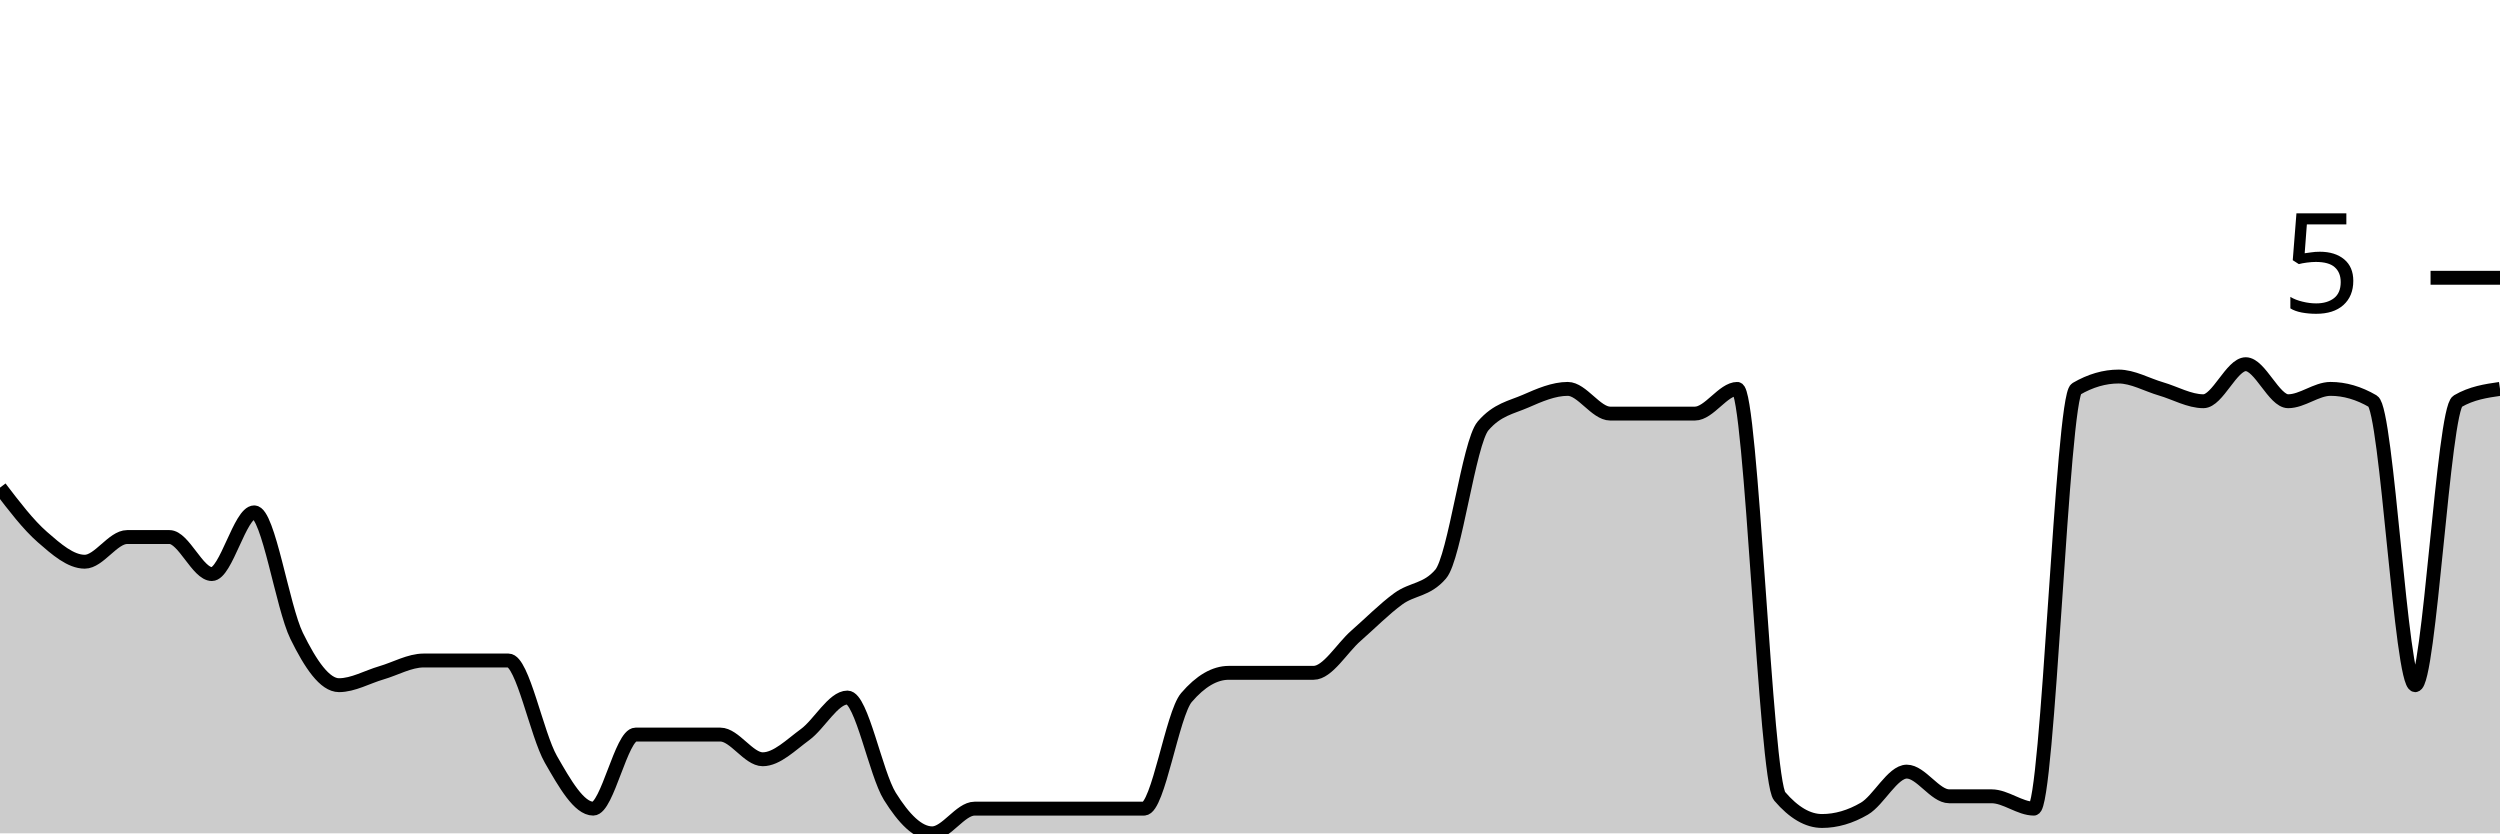
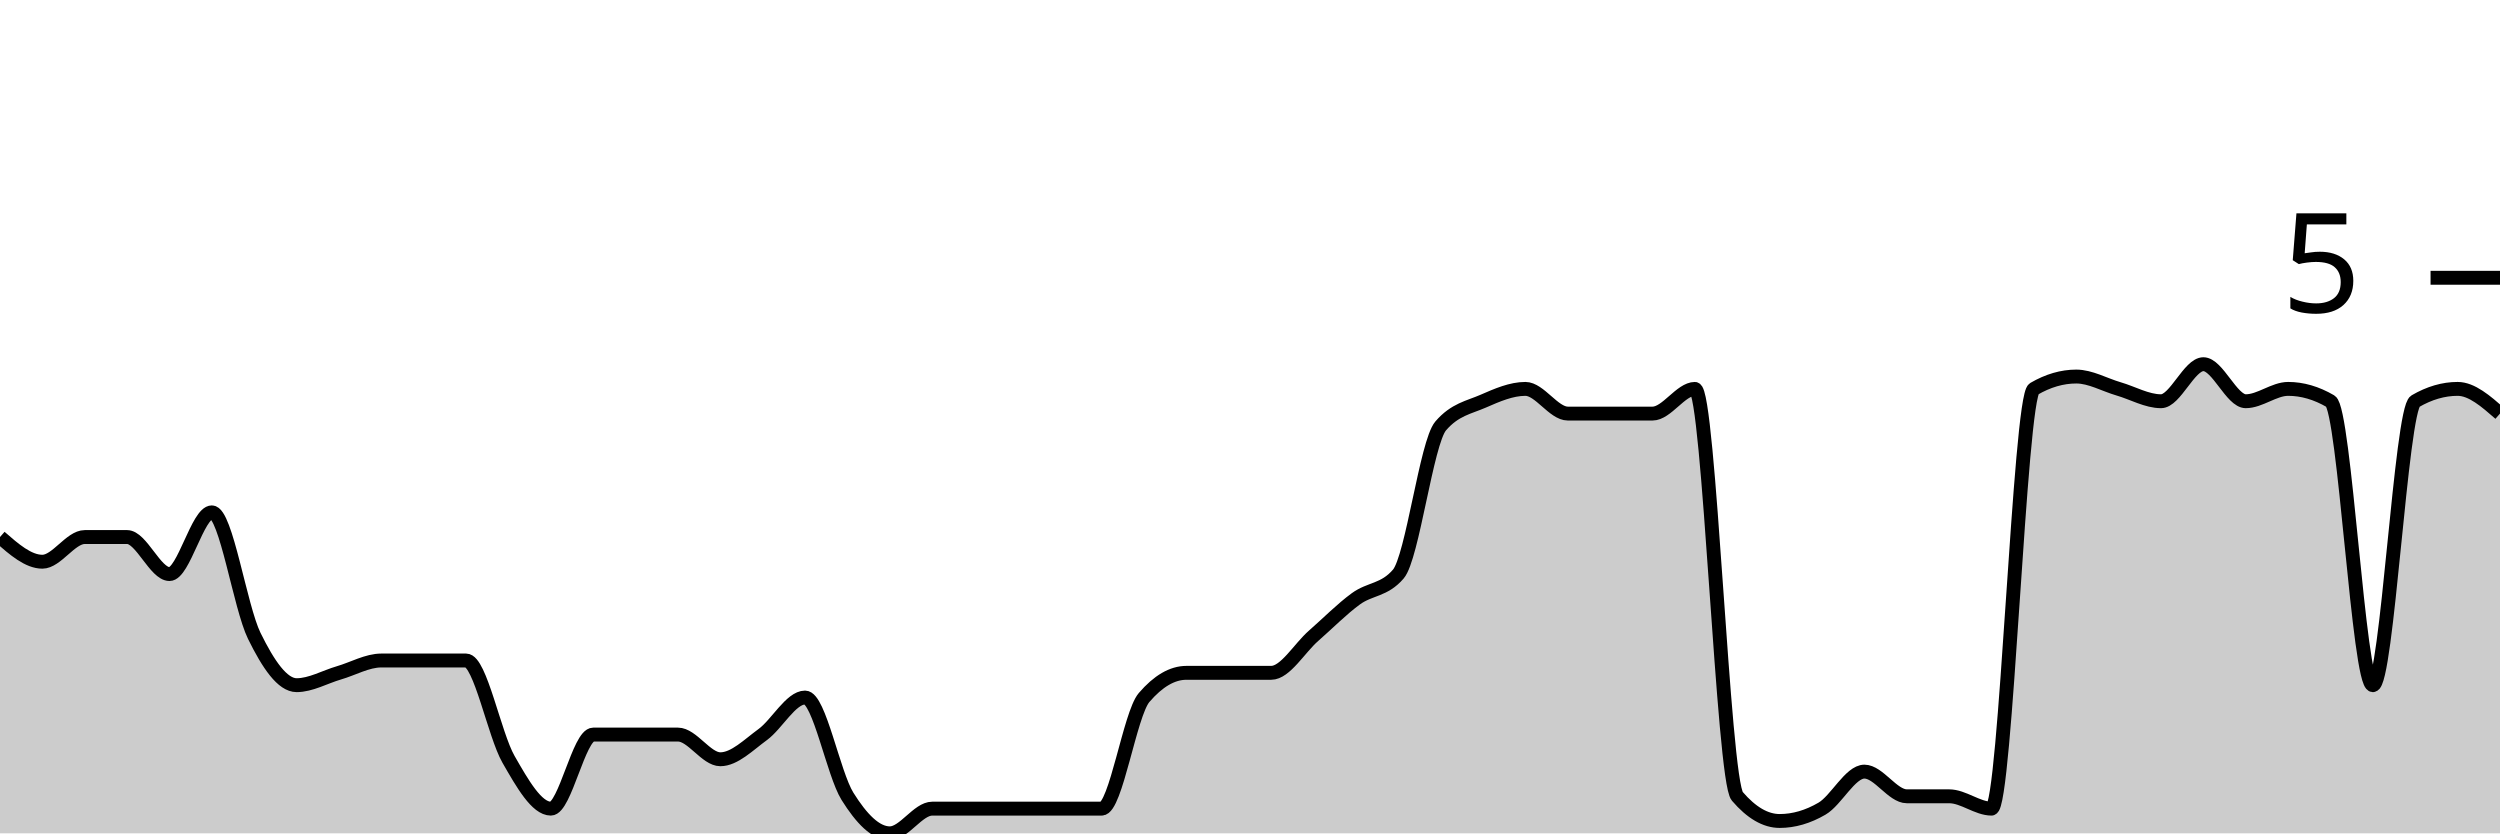
<svg xmlns="http://www.w3.org/2000/svg" viewBox="0 0 180 60">
  <g transform="translate(0,20)">
-     <path class="area" fill="rgba(0, 0, 0, 0.2)" d="M0,15.111C1.017,16.444,2.034,17.778,3.051,18.667C4.068,19.556,5.085,20.444,6.102,20.444C7.119,20.444,8.136,18.667,9.153,18.667C10.169,18.667,11.186,18.667,12.203,18.667C13.22,18.667,14.237,21.333,15.254,21.333C16.271,21.333,17.288,16.889,18.305,16.889C19.322,16.889,20.339,23.704,21.356,25.778C22.373,27.852,23.39,29.333,24.407,29.333C25.424,29.333,26.441,28.741,27.458,28.444C28.475,28.148,29.492,27.556,30.508,27.556C31.525,27.556,32.542,27.556,33.559,27.556C34.576,27.556,35.593,27.556,36.61,27.556C37.627,27.556,38.644,32.889,39.661,34.667C40.678,36.444,41.695,38.222,42.712,38.222C43.729,38.222,44.746,32.889,45.763,32.889C46.78,32.889,47.797,32.889,48.814,32.889C49.831,32.889,50.847,32.889,51.864,32.889C52.881,32.889,53.898,34.667,54.915,34.667C55.932,34.667,56.949,33.63,57.966,32.889C58.983,32.148,60,30.222,61.017,30.222C62.034,30.222,63.051,35.704,64.068,37.333C65.085,38.963,66.102,40,67.119,40C68.136,40,69.153,38.222,70.169,38.222C71.186,38.222,72.203,38.222,73.22,38.222C74.237,38.222,75.254,38.222,76.271,38.222C77.288,38.222,78.305,38.222,79.322,38.222C80.339,38.222,81.356,38.222,82.373,38.222C83.39,38.222,84.407,31.407,85.424,30.222C86.441,29.037,87.458,28.444,88.475,28.444C89.492,28.444,90.508,28.444,91.525,28.444C92.542,28.444,93.559,28.444,94.576,28.444C95.593,28.444,96.61,26.667,97.627,25.778C98.644,24.889,99.661,23.852,100.678,23.111C101.695,22.37,102.712,22.519,103.729,21.333C104.746,20.148,105.763,11.852,106.78,10.667C107.797,9.481,108.814,9.333,109.831,8.889C110.847,8.444,111.864,8,112.881,8C113.898,8,114.915,9.778,115.932,9.778C116.949,9.778,117.966,9.778,118.983,9.778C120,9.778,121.017,9.778,122.034,9.778C123.051,9.778,124.068,8,125.085,8C126.102,8,127.119,36.148,128.136,37.333C129.153,38.519,130.169,39.111,131.186,39.111C132.203,39.111,133.22,38.815,134.237,38.222C135.254,37.63,136.271,35.556,137.288,35.556C138.305,35.556,139.322,37.333,140.339,37.333C141.356,37.333,142.373,37.333,143.39,37.333C144.407,37.333,145.424,38.222,146.441,38.222C147.458,38.222,148.475,8.593,149.492,8C150.508,7.407,151.525,7.111,152.542,7.111C153.559,7.111,154.576,7.704,155.593,8C156.61,8.296,157.627,8.889,158.644,8.889C159.661,8.889,160.678,6.222,161.695,6.222C162.712,6.222,163.729,8.889,164.746,8.889C165.763,8.889,166.78,8,167.797,8C168.814,8,169.831,8.296,170.847,8.889C171.864,9.481,172.881,29.333,173.898,29.333C174.915,29.333,175.932,9.481,176.949,8.889C177.966,8.296,178.983,8.148,180,8L180,40C178.983,40,177.966,40,176.949,40C175.932,40,174.915,40,173.898,40C172.881,40,171.864,40,170.847,40C169.831,40,168.814,40,167.797,40C166.78,40,165.763,40,164.746,40C163.729,40,162.712,40,161.695,40C160.678,40,159.661,40,158.644,40C157.627,40,156.61,40,155.593,40C154.576,40,153.559,40,152.542,40C151.525,40,150.508,40,149.492,40C148.475,40,147.458,40,146.441,40C145.424,40,144.407,40,143.39,40C142.373,40,141.356,40,140.339,40C139.322,40,138.305,40,137.288,40C136.271,40,135.254,40,134.237,40C133.22,40,132.203,40,131.186,40C130.169,40,129.153,40,128.136,40C127.119,40,126.102,40,125.085,40C124.068,40,123.051,40,122.034,40C121.017,40,120,40,118.983,40C117.966,40,116.949,40,115.932,40C114.915,40,113.898,40,112.881,40C111.864,40,110.847,40,109.831,40C108.814,40,107.797,40,106.78,40C105.763,40,104.746,40,103.729,40C102.712,40,101.695,40,100.678,40C99.661,40,98.644,40,97.627,40C96.61,40,95.593,40,94.576,40C93.559,40,92.542,40,91.525,40C90.508,40,89.492,40,88.475,40C87.458,40,86.441,40,85.424,40C84.407,40,83.39,40,82.373,40C81.356,40,80.339,40,79.322,40C78.305,40,77.288,40,76.271,40C75.254,40,74.237,40,73.22,40C72.203,40,71.186,40,70.169,40C69.153,40,68.136,40,67.119,40C66.102,40,65.085,40,64.068,40C63.051,40,62.034,40,61.017,40C60,40,58.983,40,57.966,40C56.949,40,55.932,40,54.915,40C53.898,40,52.881,40,51.864,40C50.847,40,49.831,40,48.814,40C47.797,40,46.78,40,45.763,40C44.746,40,43.729,40,42.712,40C41.695,40,40.678,40,39.661,40C38.644,40,37.627,40,36.61,40C35.593,40,34.576,40,33.559,40C32.542,40,31.525,40,30.508,40C29.492,40,28.475,40,27.458,40C26.441,40,25.424,40,24.407,40C23.39,40,22.373,40,21.356,40C20.339,40,19.322,40,18.305,40C17.288,40,16.271,40,15.254,40C14.237,40,13.22,40,12.203,40C11.186,40,10.169,40,9.153,40C8.136,40,7.119,40,6.102,40C5.085,40,4.068,40,3.051,40C2.034,40,1.017,40,0,40Z" />
-     <path class="line" stroke="black" fill="none" d="M0,15.111C1.017,16.444,2.034,17.778,3.051,18.667C4.068,19.556,5.085,20.444,6.102,20.444C7.119,20.444,8.136,18.667,9.153,18.667C10.169,18.667,11.186,18.667,12.203,18.667C13.22,18.667,14.237,21.333,15.254,21.333C16.271,21.333,17.288,16.889,18.305,16.889C19.322,16.889,20.339,23.704,21.356,25.778C22.373,27.852,23.39,29.333,24.407,29.333C25.424,29.333,26.441,28.741,27.458,28.444C28.475,28.148,29.492,27.556,30.508,27.556C31.525,27.556,32.542,27.556,33.559,27.556C34.576,27.556,35.593,27.556,36.61,27.556C37.627,27.556,38.644,32.889,39.661,34.667C40.678,36.444,41.695,38.222,42.712,38.222C43.729,38.222,44.746,32.889,45.763,32.889C46.78,32.889,47.797,32.889,48.814,32.889C49.831,32.889,50.847,32.889,51.864,32.889C52.881,32.889,53.898,34.667,54.915,34.667C55.932,34.667,56.949,33.63,57.966,32.889C58.983,32.148,60,30.222,61.017,30.222C62.034,30.222,63.051,35.704,64.068,37.333C65.085,38.963,66.102,40,67.119,40C68.136,40,69.153,38.222,70.169,38.222C71.186,38.222,72.203,38.222,73.22,38.222C74.237,38.222,75.254,38.222,76.271,38.222C77.288,38.222,78.305,38.222,79.322,38.222C80.339,38.222,81.356,38.222,82.373,38.222C83.39,38.222,84.407,31.407,85.424,30.222C86.441,29.037,87.458,28.444,88.475,28.444C89.492,28.444,90.508,28.444,91.525,28.444C92.542,28.444,93.559,28.444,94.576,28.444C95.593,28.444,96.61,26.667,97.627,25.778C98.644,24.889,99.661,23.852,100.678,23.111C101.695,22.37,102.712,22.519,103.729,21.333C104.746,20.148,105.763,11.852,106.78,10.667C107.797,9.481,108.814,9.333,109.831,8.889C110.847,8.444,111.864,8,112.881,8C113.898,8,114.915,9.778,115.932,9.778C116.949,9.778,117.966,9.778,118.983,9.778C120,9.778,121.017,9.778,122.034,9.778C123.051,9.778,124.068,8,125.085,8C126.102,8,127.119,36.148,128.136,37.333C129.153,38.519,130.169,39.111,131.186,39.111C132.203,39.111,133.22,38.815,134.237,38.222C135.254,37.63,136.271,35.556,137.288,35.556C138.305,35.556,139.322,37.333,140.339,37.333C141.356,37.333,142.373,37.333,143.39,37.333C144.407,37.333,145.424,38.222,146.441,38.222C147.458,38.222,148.475,8.593,149.492,8C150.508,7.407,151.525,7.111,152.542,7.111C153.559,7.111,154.576,7.704,155.593,8C156.61,8.296,157.627,8.889,158.644,8.889C159.661,8.889,160.678,6.222,161.695,6.222C162.712,6.222,163.729,8.889,164.746,8.889C165.763,8.889,166.78,8,167.797,8C168.814,8,169.831,8.296,170.847,8.889C171.864,9.481,172.881,29.333,173.898,29.333C174.915,29.333,175.932,9.481,176.949,8.889C177.966,8.296,178.983,8.148,180,8" />
+     <path class="area" fill="rgba(0, 0, 0, 0.2)" d="M0,18.667C1.017,19.556,2.034,20.444,3.051,20.444C4.068,20.444,5.085,18.667,6.102,18.667C7.119,18.667,8.136,18.667,9.153,18.667C10.169,18.667,11.186,21.333,12.203,21.333C13.22,21.333,14.237,16.889,15.254,16.889C16.271,16.889,17.288,23.704,18.305,25.778C19.322,27.852,20.339,29.333,21.356,29.333C22.373,29.333,23.39,28.741,24.407,28.444C25.424,28.148,26.441,27.556,27.458,27.556C28.475,27.556,29.492,27.556,30.508,27.556C31.525,27.556,32.542,27.556,33.559,27.556C34.576,27.556,35.593,32.889,36.61,34.667C37.627,36.444,38.644,38.222,39.661,38.222C40.678,38.222,41.695,32.889,42.712,32.889C43.729,32.889,44.746,32.889,45.763,32.889C46.78,32.889,47.797,32.889,48.814,32.889C49.831,32.889,50.847,34.667,51.864,34.667C52.881,34.667,53.898,33.63,54.915,32.889C55.932,32.148,56.949,30.222,57.966,30.222C58.983,30.222,60,35.704,61.017,37.333C62.034,38.963,63.051,40,64.068,40C65.085,40,66.102,38.222,67.119,38.222C68.136,38.222,69.153,38.222,70.169,38.222C71.186,38.222,72.203,38.222,73.22,38.222C74.237,38.222,75.254,38.222,76.271,38.222C77.288,38.222,78.305,38.222,79.322,38.222C80.339,38.222,81.356,31.407,82.373,30.222C83.39,29.037,84.407,28.444,85.424,28.444C86.441,28.444,87.458,28.444,88.475,28.444C89.492,28.444,90.508,28.444,91.525,28.444C92.542,28.444,93.559,26.667,94.576,25.778C95.593,24.889,96.61,23.852,97.627,23.111C98.644,22.37,99.661,22.519,100.678,21.333C101.695,20.148,102.712,11.852,103.729,10.667C104.746,9.481,105.763,9.333,106.78,8.889C107.797,8.444,108.814,8,109.831,8C110.847,8,111.864,9.778,112.881,9.778C113.898,9.778,114.915,9.778,115.932,9.778C116.949,9.778,117.966,9.778,118.983,9.778C120,9.778,121.017,8,122.034,8C123.051,8,124.068,36.148,125.085,37.333C126.102,38.519,127.119,39.111,128.136,39.111C129.153,39.111,130.169,38.815,131.186,38.222C132.203,37.63,133.22,35.556,134.237,35.556C135.254,35.556,136.271,37.333,137.288,37.333C138.305,37.333,139.322,37.333,140.339,37.333C141.356,37.333,142.373,38.222,143.39,38.222C144.407,38.222,145.424,8.593,146.441,8C147.458,7.407,148.475,7.111,149.492,7.111C150.508,7.111,151.525,7.704,152.542,8C153.559,8.296,154.576,8.889,155.593,8.889C156.61,8.889,157.627,6.222,158.644,6.222C159.661,6.222,160.678,8.889,161.695,8.889C162.712,8.889,163.729,8,164.746,8C165.763,8,166.78,8.296,167.797,8.889C168.814,9.481,169.831,29.333,170.847,29.333C171.864,29.333,172.881,9.481,173.898,8.889C174.915,8.296,175.932,8,176.949,8C177.966,8,178.983,8.889,180,9.778L180,40C178.983,40,177.966,40,176.949,40C175.932,40,174.915,40,173.898,40C172.881,40,171.864,40,170.847,40C169.831,40,168.814,40,167.797,40C166.78,40,165.763,40,164.746,40C163.729,40,162.712,40,161.695,40C160.678,40,159.661,40,158.644,40C157.627,40,156.61,40,155.593,40C154.576,40,153.559,40,152.542,40C151.525,40,150.508,40,149.492,40C148.475,40,147.458,40,146.441,40C145.424,40,144.407,40,143.39,40C142.373,40,141.356,40,140.339,40C139.322,40,138.305,40,137.288,40C136.271,40,135.254,40,134.237,40C133.22,40,132.203,40,131.186,40C130.169,40,129.153,40,128.136,40C127.119,40,126.102,40,125.085,40C124.068,40,123.051,40,122.034,40C121.017,40,120,40,118.983,40C117.966,40,116.949,40,115.932,40C114.915,40,113.898,40,112.881,40C111.864,40,110.847,40,109.831,40C108.814,40,107.797,40,106.78,40C105.763,40,104.746,40,103.729,40C102.712,40,101.695,40,100.678,40C99.661,40,98.644,40,97.627,40C96.61,40,95.593,40,94.576,40C93.559,40,92.542,40,91.525,40C90.508,40,89.492,40,88.475,40C87.458,40,86.441,40,85.424,40C84.407,40,83.39,40,82.373,40C81.356,40,80.339,40,79.322,40C78.305,40,77.288,40,76.271,40C75.254,40,74.237,40,73.22,40C72.203,40,71.186,40,70.169,40C69.153,40,68.136,40,67.119,40C66.102,40,65.085,40,64.068,40C63.051,40,62.034,40,61.017,40C60,40,58.983,40,57.966,40C56.949,40,55.932,40,54.915,40C53.898,40,52.881,40,51.864,40C50.847,40,49.831,40,48.814,40C47.797,40,46.78,40,45.763,40C44.746,40,43.729,40,42.712,40C41.695,40,40.678,40,39.661,40C38.644,40,37.627,40,36.61,40C35.593,40,34.576,40,33.559,40C32.542,40,31.525,40,30.508,40C29.492,40,28.475,40,27.458,40C26.441,40,25.424,40,24.407,40C23.39,40,22.373,40,21.356,40C20.339,40,19.322,40,18.305,40C17.288,40,16.271,40,15.254,40C14.237,40,13.22,40,12.203,40C11.186,40,10.169,40,9.153,40C8.136,40,7.119,40,6.102,40C5.085,40,4.068,40,3.051,40C2.034,40,1.017,40,0,40Z" />
+     <path class="line" stroke="black" fill="none" d="M0,18.667C1.017,19.556,2.034,20.444,3.051,20.444C4.068,20.444,5.085,18.667,6.102,18.667C7.119,18.667,8.136,18.667,9.153,18.667C10.169,18.667,11.186,21.333,12.203,21.333C13.22,21.333,14.237,16.889,15.254,16.889C16.271,16.889,17.288,23.704,18.305,25.778C19.322,27.852,20.339,29.333,21.356,29.333C22.373,29.333,23.39,28.741,24.407,28.444C25.424,28.148,26.441,27.556,27.458,27.556C28.475,27.556,29.492,27.556,30.508,27.556C31.525,27.556,32.542,27.556,33.559,27.556C34.576,27.556,35.593,32.889,36.61,34.667C37.627,36.444,38.644,38.222,39.661,38.222C40.678,38.222,41.695,32.889,42.712,32.889C43.729,32.889,44.746,32.889,45.763,32.889C46.78,32.889,47.797,32.889,48.814,32.889C49.831,32.889,50.847,34.667,51.864,34.667C52.881,34.667,53.898,33.63,54.915,32.889C55.932,32.148,56.949,30.222,57.966,30.222C58.983,30.222,60,35.704,61.017,37.333C62.034,38.963,63.051,40,64.068,40C65.085,40,66.102,38.222,67.119,38.222C68.136,38.222,69.153,38.222,70.169,38.222C71.186,38.222,72.203,38.222,73.22,38.222C74.237,38.222,75.254,38.222,76.271,38.222C77.288,38.222,78.305,38.222,79.322,38.222C80.339,38.222,81.356,31.407,82.373,30.222C83.39,29.037,84.407,28.444,85.424,28.444C86.441,28.444,87.458,28.444,88.475,28.444C89.492,28.444,90.508,28.444,91.525,28.444C92.542,28.444,93.559,26.667,94.576,25.778C95.593,24.889,96.61,23.852,97.627,23.111C98.644,22.37,99.661,22.519,100.678,21.333C101.695,20.148,102.712,11.852,103.729,10.667C104.746,9.481,105.763,9.333,106.78,8.889C107.797,8.444,108.814,8,109.831,8C110.847,8,111.864,9.778,112.881,9.778C113.898,9.778,114.915,9.778,115.932,9.778C116.949,9.778,117.966,9.778,118.983,9.778C120,9.778,121.017,8,122.034,8C123.051,8,124.068,36.148,125.085,37.333C126.102,38.519,127.119,39.111,128.136,39.111C129.153,39.111,130.169,38.815,131.186,38.222C132.203,37.63,133.22,35.556,134.237,35.556C135.254,35.556,136.271,37.333,137.288,37.333C138.305,37.333,139.322,37.333,140.339,37.333C141.356,37.333,142.373,38.222,143.39,38.222C144.407,38.222,145.424,8.593,146.441,8C147.458,7.407,148.475,7.111,149.492,7.111C150.508,7.111,151.525,7.704,152.542,8C153.559,8.296,154.576,8.889,155.593,8.889C156.61,8.889,157.627,6.222,158.644,6.222C159.661,6.222,160.678,8.889,161.695,8.889C162.712,8.889,163.729,8,164.746,8C165.763,8,166.78,8.296,167.797,8.889C168.814,9.481,169.831,29.333,170.847,29.333C171.864,29.333,172.881,9.481,173.898,8.889C174.915,8.296,175.932,8,176.949,8C177.966,8,178.983,8.889,180,9.778" />
    <path class="axis-ceiling" stroke-width="1" stroke="black" fill="none" d="M175,0L180,0" />
    <text class="axis-ceiling-label" font-family="sans-serif" text-anchor="end" font-size="10px" x="170" y="2.5">5</text>
  </g>
</svg>
